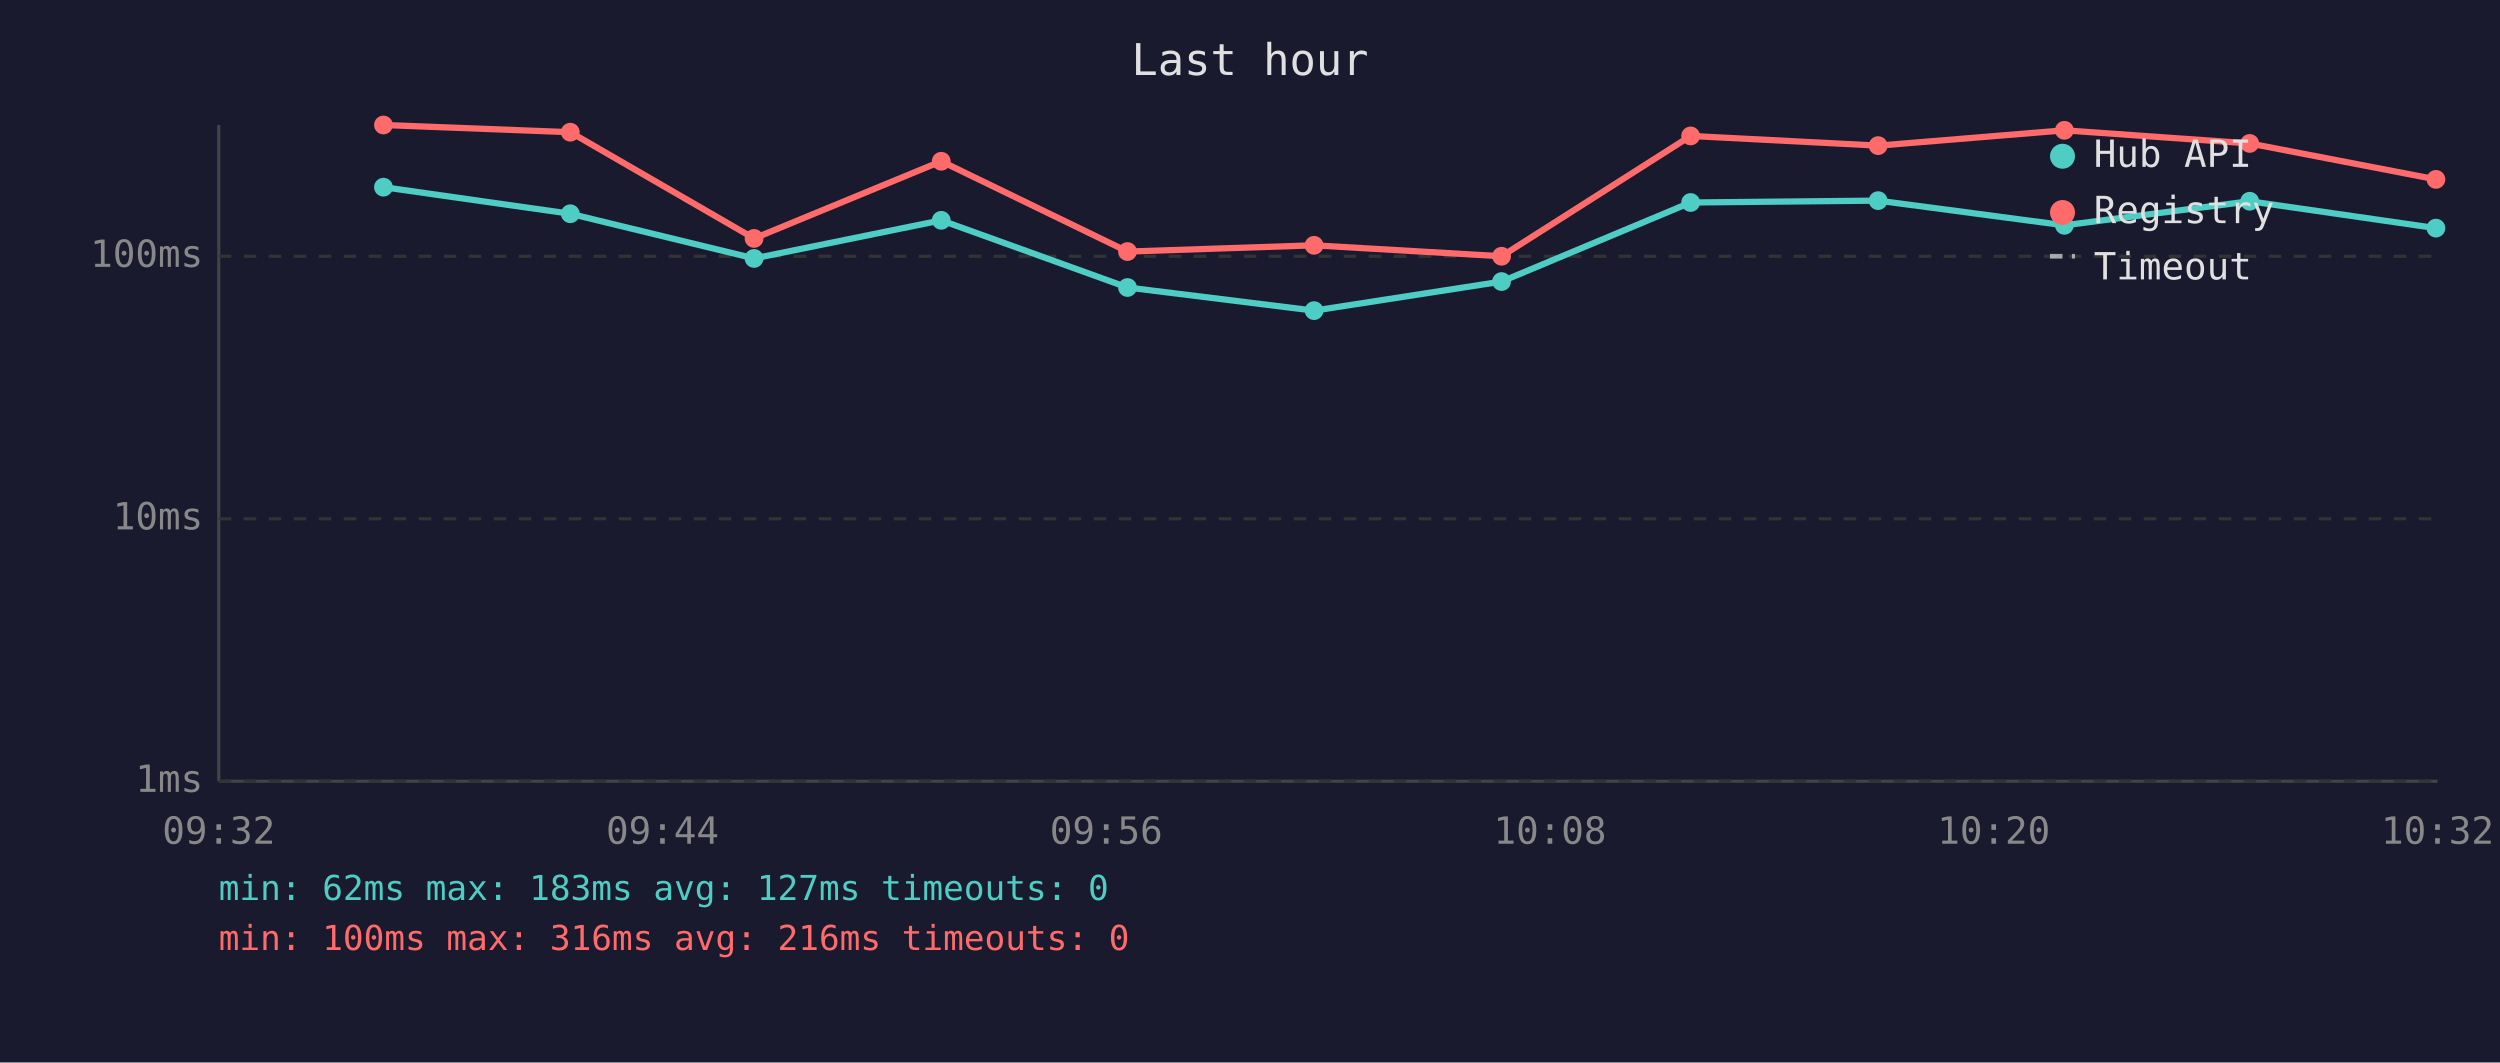
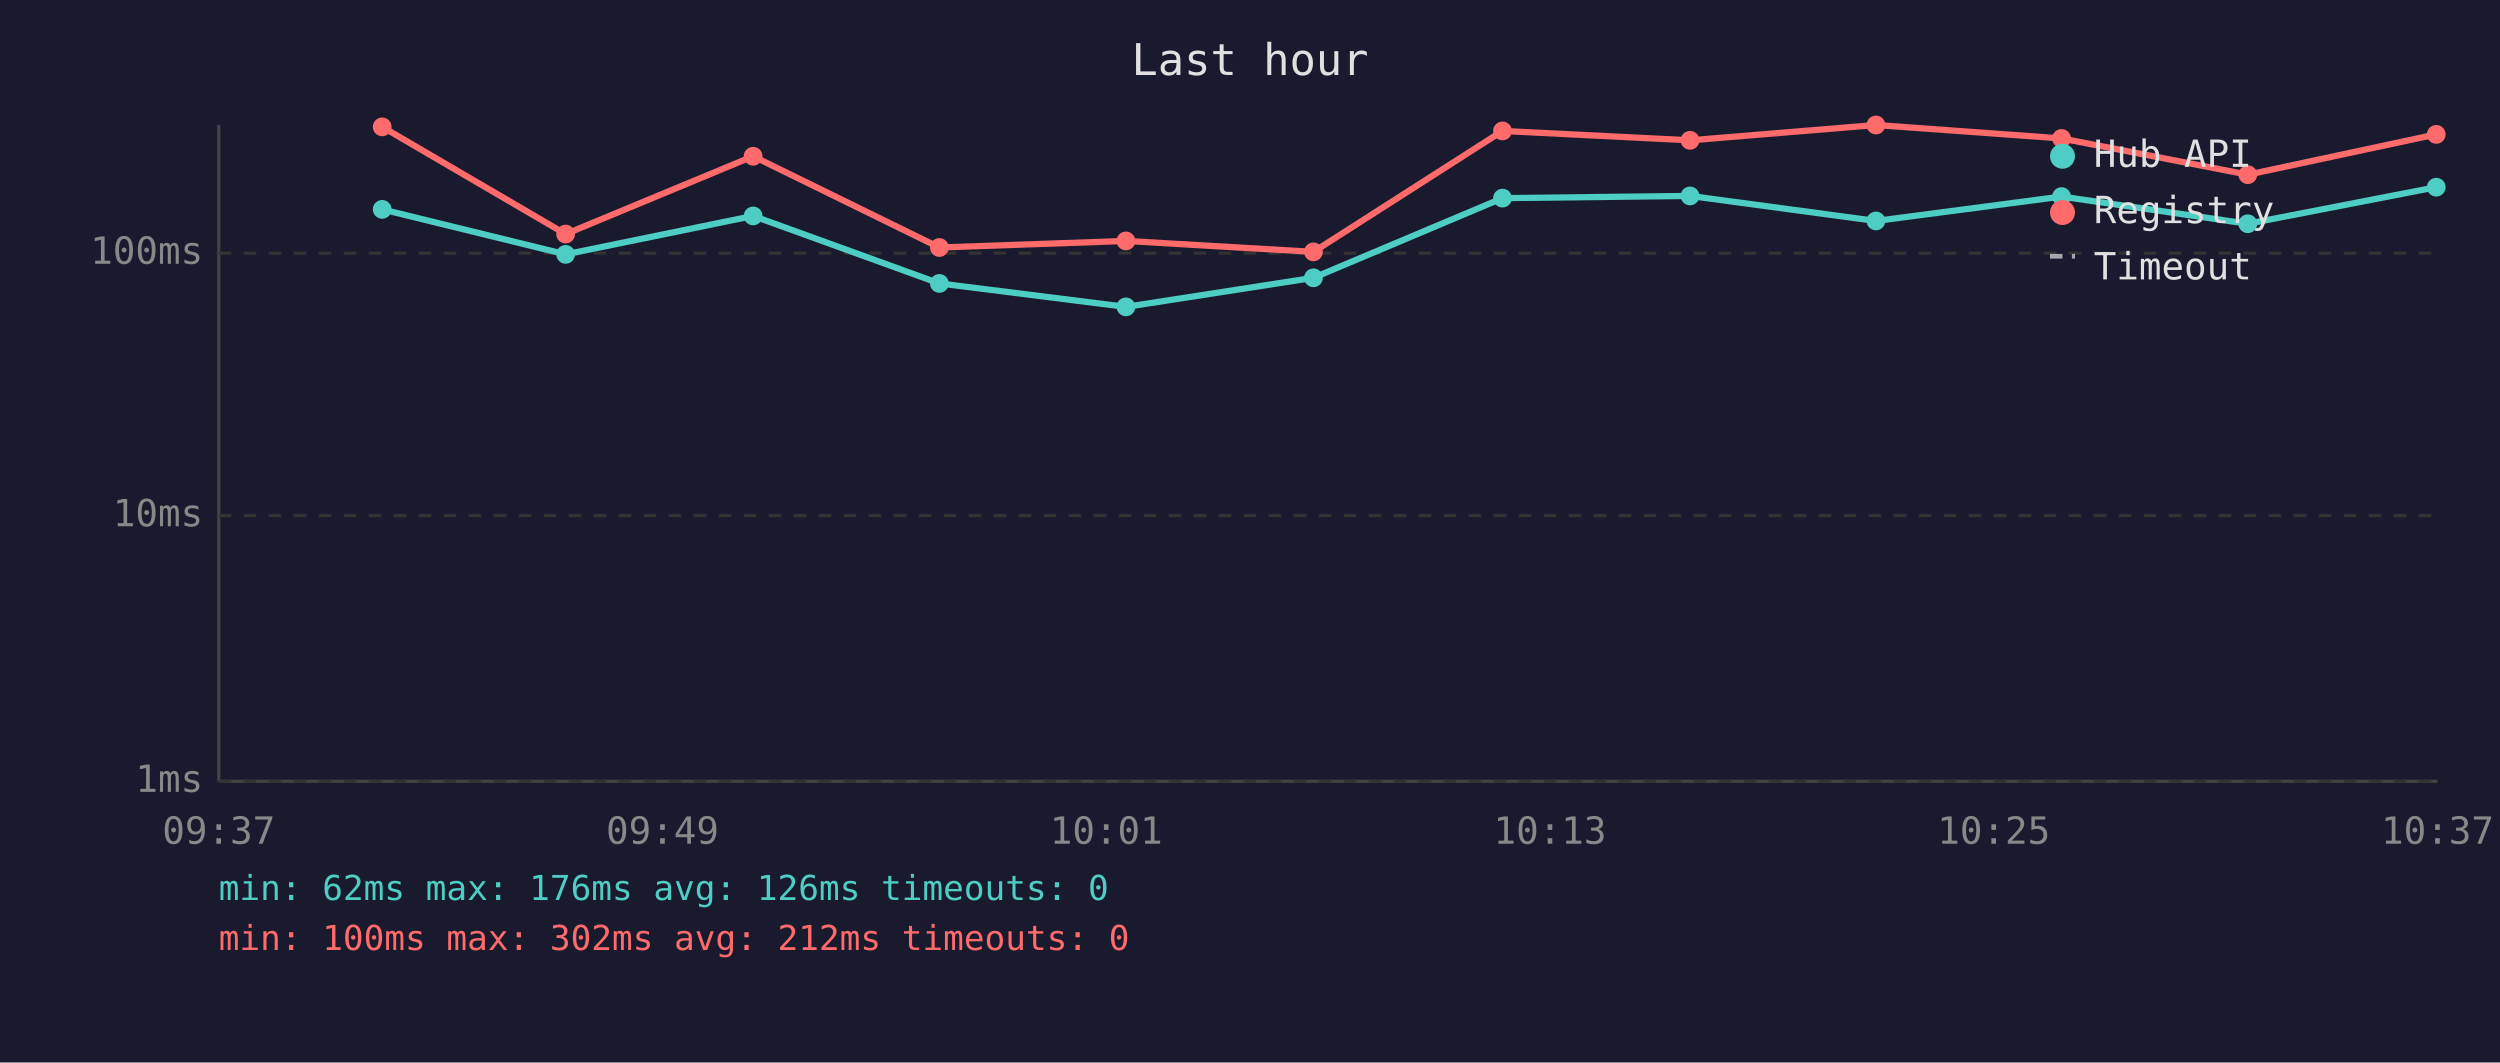
<svg xmlns="http://www.w3.org/2000/svg" viewBox="0 0 800 340" font-family="monospace" font-size="12">
  <rect width="800" height="340" fill="#1a1a2e" />
  <text x="400" y="24" fill="#e0e0e0" font-size="14" text-anchor="middle">Last hour</text>
  <line x1="70" y1="40" x2="70" y2="250" stroke="#444" stroke-width="1" />
  <line x1="70" y1="250" x2="780" y2="250" stroke="#444" stroke-width="1" />
  <line x1="70" y1="250" x2="780" y2="250" stroke="#333" stroke-width="1" stroke-dasharray="4" />
  <text x="65" y="250" fill="#888" text-anchor="end" dominant-baseline="middle">1ms</text>
-   <line x1="70" y1="166" x2="780" y2="166" stroke="#333" stroke-width="1" stroke-dasharray="4" />
-   <text x="65" y="166" fill="#888" text-anchor="end" dominant-baseline="middle">10ms</text>
-   <line x1="70" y1="82" x2="780" y2="82" stroke="#333" stroke-width="1" stroke-dasharray="4" />
-   <text x="65" y="82" fill="#888" text-anchor="end" dominant-baseline="middle">100ms</text>
-   <text x="70" y="270" fill="#888" text-anchor="middle">09:32</text>
-   <text x="212" y="270" fill="#888" text-anchor="middle">09:44</text>
-   <text x="354" y="270" fill="#888" text-anchor="middle">09:56</text>
-   <text x="496" y="270" fill="#888" text-anchor="middle">10:08</text>
-   <text x="638" y="270" fill="#888" text-anchor="middle">10:20</text>
-   <text x="780" y="270" fill="#888" text-anchor="middle">10:32</text>
-   <polyline points="122.7,59.9 182.5,68.4 241.3,82.7 301.2,70.5 360.8,92.0 420.5,99.4 480.5,90.1 541.0,64.8 601.0,64.2 660.6,72.1 719.9,64.4 779.5,73.0" fill="none" stroke="#4ecdc4" stroke-width="2" opacity="1" />
-   <circle cx="122.7" cy="59.9" r="3" fill="#4ecdc4" />
-   <circle cx="182.5" cy="68.4" r="3" fill="#4ecdc4" />
-   <circle cx="241.3" cy="82.7" r="3" fill="#4ecdc4" />
-   <circle cx="301.2" cy="70.5" r="3" fill="#4ecdc4" />
-   <circle cx="360.8" cy="92.0" r="3" fill="#4ecdc4" />
-   <circle cx="420.5" cy="99.4" r="3" fill="#4ecdc4" />
-   <circle cx="480.5" cy="90.1" r="3" fill="#4ecdc4" />
-   <circle cx="541.0" cy="64.8" r="3" fill="#4ecdc4" />
-   <circle cx="601.0" cy="64.2" r="3" fill="#4ecdc4" />
-   <circle cx="660.6" cy="72.1" r="3" fill="#4ecdc4" />
-   <circle cx="719.9" cy="64.4" r="3" fill="#4ecdc4" />
-   <circle cx="779.5" cy="73.0" r="3" fill="#4ecdc4" />
-   <polyline points="122.7,40.0 182.5,42.3 241.3,76.3 301.2,51.6 360.8,80.5 420.5,78.5 480.5,82.0 541.0,43.5 601.0,46.6 660.6,41.7 719.9,45.9 779.5,57.4" fill="none" stroke="#ff6b6b" stroke-width="2" opacity="1" />
-   <circle cx="122.7" cy="40.0" r="3" fill="#ff6b6b" />
-   <circle cx="182.5" cy="42.3" r="3" fill="#ff6b6b" />
-   <circle cx="241.3" cy="76.3" r="3" fill="#ff6b6b" />
-   <circle cx="301.2" cy="51.6" r="3" fill="#ff6b6b" />
-   <circle cx="360.8" cy="80.5" r="3" fill="#ff6b6b" />
-   <circle cx="420.5" cy="78.5" r="3" fill="#ff6b6b" />
-   <circle cx="480.5" cy="82.0" r="3" fill="#ff6b6b" />
-   <circle cx="541.0" cy="43.5" r="3" fill="#ff6b6b" />
-   <circle cx="601.0" cy="46.6" r="3" fill="#ff6b6b" />
-   <circle cx="660.6" cy="41.7" r="3" fill="#ff6b6b" />
-   <circle cx="719.9" cy="45.9" r="3" fill="#ff6b6b" />
-   <circle cx="779.5" cy="57.4" r="3" fill="#ff6b6b" />
+   <line x1="70" y1="165" x2="780" y2="165" stroke="#333" stroke-width="1" stroke-dasharray="4" />
+   <text x="65" y="165" fill="#888" text-anchor="end" dominant-baseline="middle">10ms</text>
+   <line x1="70" y1="81" x2="780" y2="81" stroke="#333" stroke-width="1" stroke-dasharray="4" />
+   <text x="65" y="81" fill="#888" text-anchor="end" dominant-baseline="middle">100ms</text>
+   <text x="70" y="270" fill="#888" text-anchor="middle">09:37</text>
+   <text x="212" y="270" fill="#888" text-anchor="middle">09:49</text>
+   <text x="354" y="270" fill="#888" text-anchor="middle">10:01</text>
+   <text x="496" y="270" fill="#888" text-anchor="middle">10:13</text>
+   <text x="638" y="270" fill="#888" text-anchor="middle">10:25</text>
+   <text x="780" y="270" fill="#888" text-anchor="middle">10:37</text>
+   <polyline points="122.3,67.0 181.0,81.4 241.0,69.1 300.6,90.7 360.3,98.2 420.3,88.9 480.8,63.4 540.8,62.7 600.3,70.7 659.7,62.9 719.3,71.6 779.6,59.9" fill="none" stroke="#4ecdc4" stroke-width="2" opacity="1" />
+   <circle cx="122.3" cy="67.0" r="3" fill="#4ecdc4" />
+   <circle cx="181.0" cy="81.4" r="3" fill="#4ecdc4" />
+   <circle cx="241.0" cy="69.1" r="3" fill="#4ecdc4" />
+   <circle cx="300.6" cy="90.7" r="3" fill="#4ecdc4" />
+   <circle cx="360.3" cy="98.2" r="3" fill="#4ecdc4" />
+   <circle cx="420.3" cy="88.9" r="3" fill="#4ecdc4" />
+   <circle cx="480.8" cy="63.4" r="3" fill="#4ecdc4" />
+   <circle cx="540.8" cy="62.7" r="3" fill="#4ecdc4" />
+   <circle cx="600.3" cy="70.7" r="3" fill="#4ecdc4" />
+   <circle cx="659.7" cy="62.9" r="3" fill="#4ecdc4" />
+   <circle cx="719.3" cy="71.6" r="3" fill="#4ecdc4" />
+   <circle cx="779.6" cy="59.9" r="3" fill="#4ecdc4" />
+   <polyline points="122.3,40.6 181.0,74.9 241.0,50.0 300.6,79.2 360.3,77.1 420.3,80.6 480.8,41.9 540.8,44.9 600.3,40.0 659.7,44.3 719.3,55.9 779.6,43.0" fill="none" stroke="#ff6b6b" stroke-width="2" opacity="1" />
+   <circle cx="122.3" cy="40.6" r="3" fill="#ff6b6b" />
+   <circle cx="181.0" cy="74.9" r="3" fill="#ff6b6b" />
+   <circle cx="241.0" cy="50.0" r="3" fill="#ff6b6b" />
+   <circle cx="300.6" cy="79.2" r="3" fill="#ff6b6b" />
+   <circle cx="360.3" cy="77.1" r="3" fill="#ff6b6b" />
+   <circle cx="420.3" cy="80.6" r="3" fill="#ff6b6b" />
+   <circle cx="480.8" cy="41.9" r="3" fill="#ff6b6b" />
+   <circle cx="540.8" cy="44.9" r="3" fill="#ff6b6b" />
+   <circle cx="600.3" cy="40.0" r="3" fill="#ff6b6b" />
+   <circle cx="659.7" cy="44.3" r="3" fill="#ff6b6b" />
+   <circle cx="719.3" cy="55.9" r="3" fill="#ff6b6b" />
+   <circle cx="779.6" cy="43.0" r="3" fill="#ff6b6b" />
  <circle cx="660" cy="50" r="4" fill="#4ecdc4" />
  <text x="670" y="50" fill="#e0e0e0" dominant-baseline="middle">Hub API</text>
  <circle cx="660" cy="68" r="4" fill="#ff6b6b" />
  <text x="670" y="68" fill="#e0e0e0" dominant-baseline="middle">Registry</text>
  <line x1="656" y1="82" x2="664" y2="82" stroke="#e0e0e0" stroke-width="1.5" stroke-dasharray="4,3" opacity="0.7" />
  <text x="670" y="86" fill="#e0e0e0" dominant-baseline="middle">Timeout</text>
-   <text x="70" y="288" fill="#4ecdc4" font-size="11">min: 62ms  max: 183ms  avg: 127ms  timeouts: 0</text>
-   <text x="70" y="304" fill="#ff6b6b" font-size="11">min: 100ms  max: 316ms  avg: 216ms  timeouts: 0</text>
+   <text x="70" y="288" fill="#4ecdc4" font-size="11">min: 62ms  max: 176ms  avg: 126ms  timeouts: 0</text>
+   <text x="70" y="304" fill="#ff6b6b" font-size="11">min: 100ms  max: 302ms  avg: 212ms  timeouts: 0</text>
</svg>
